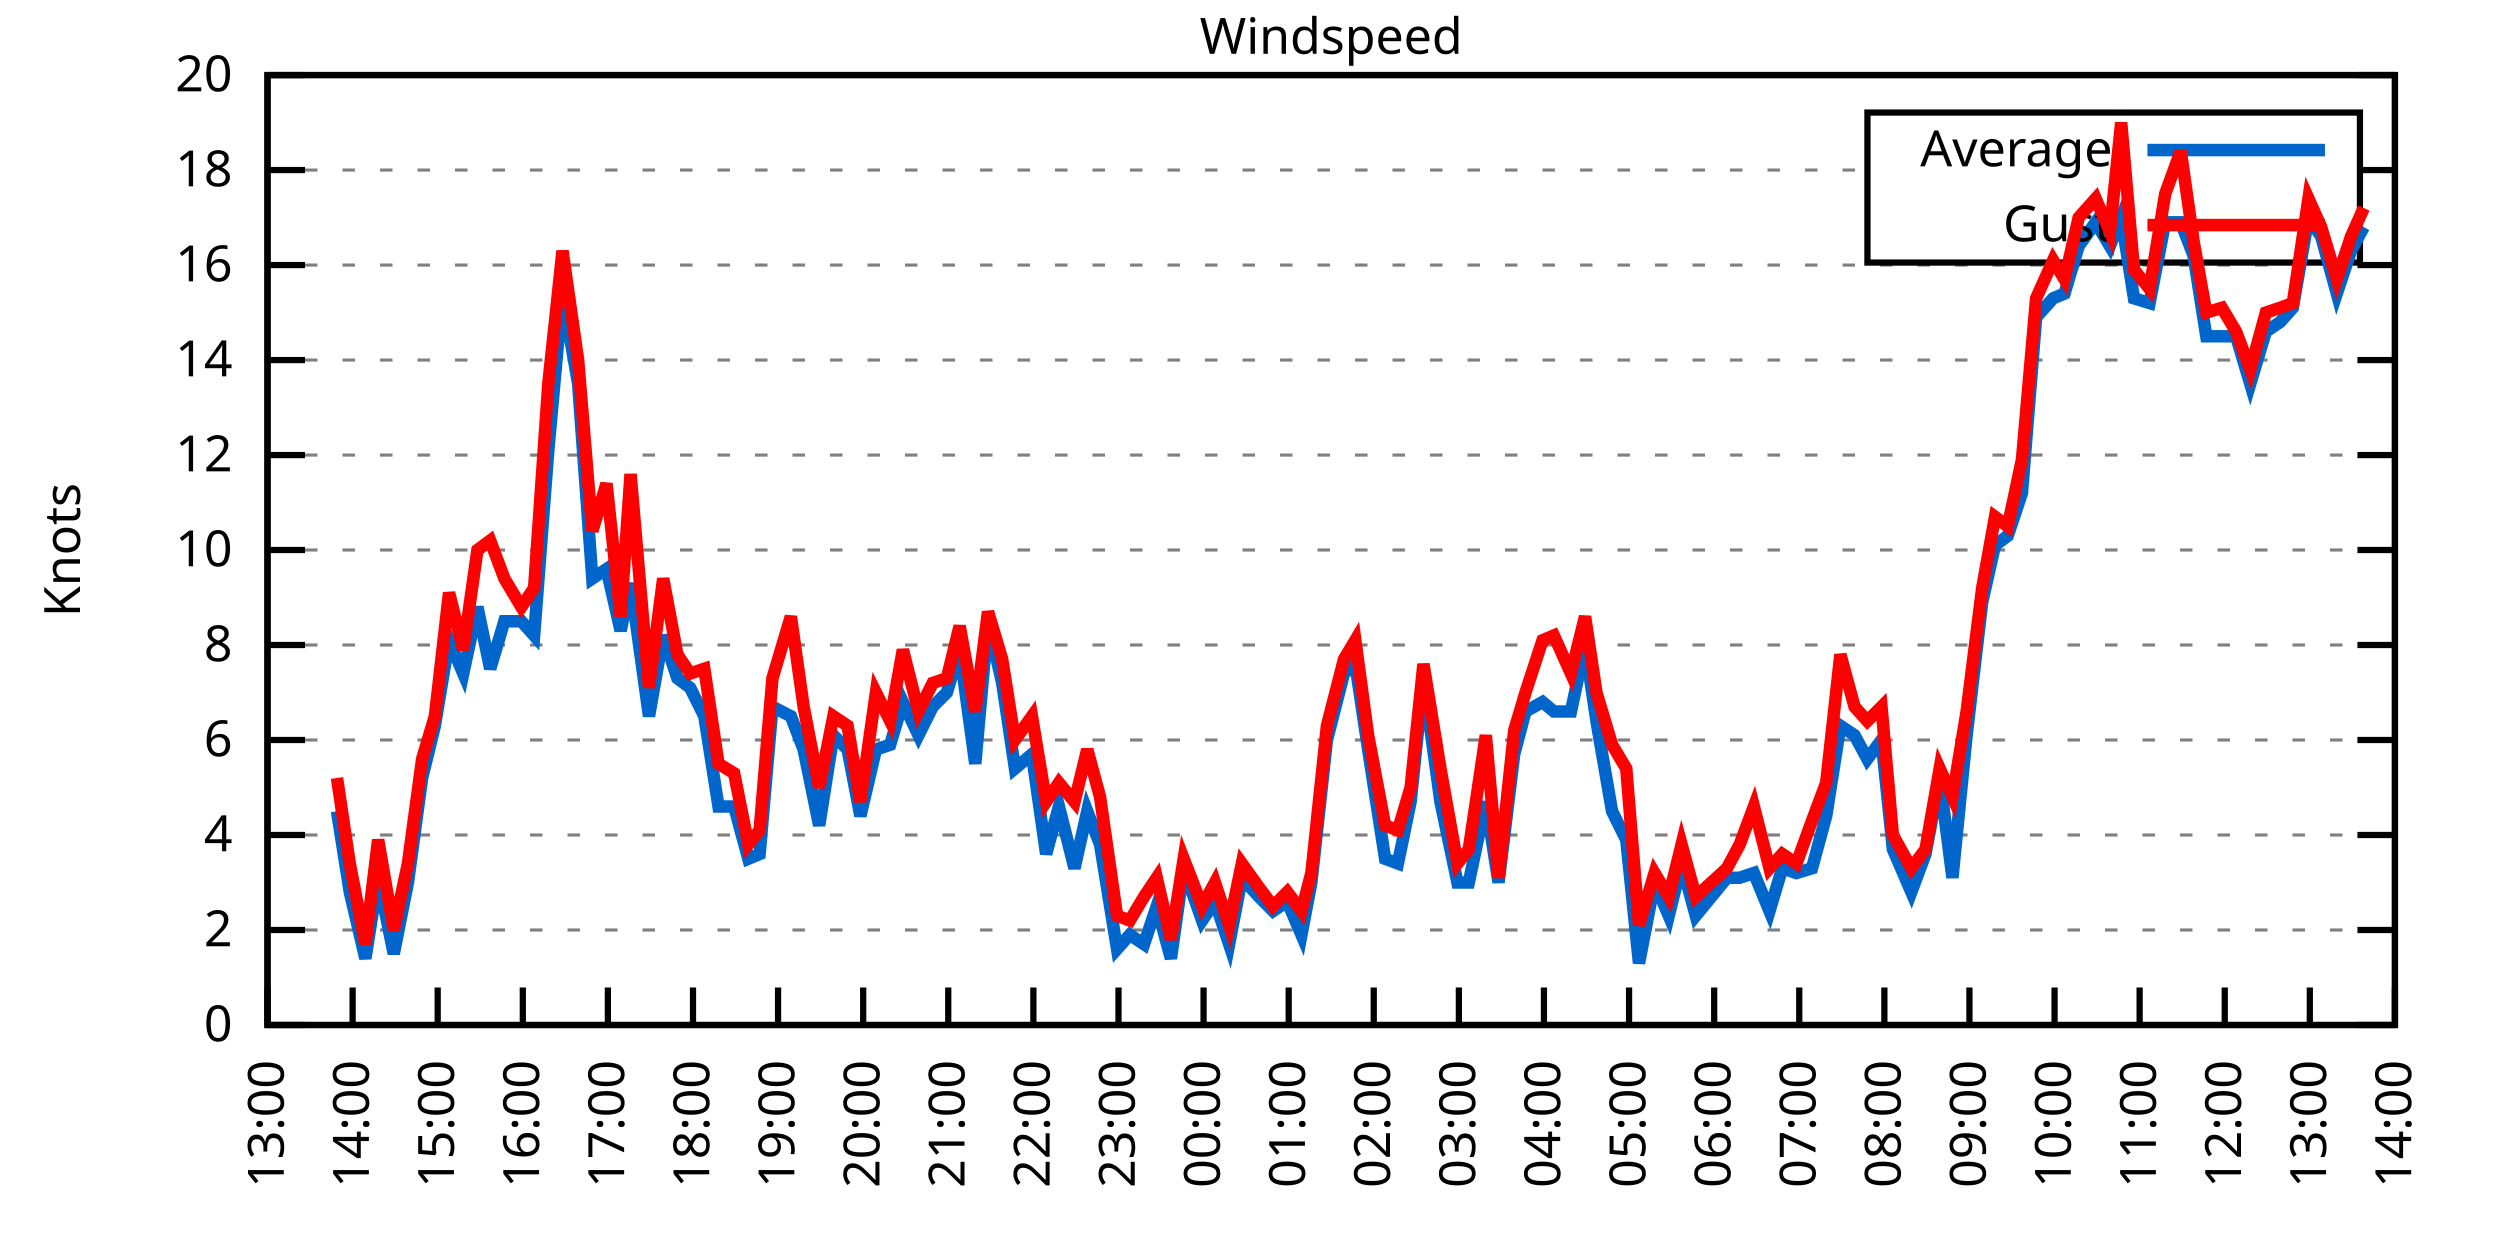
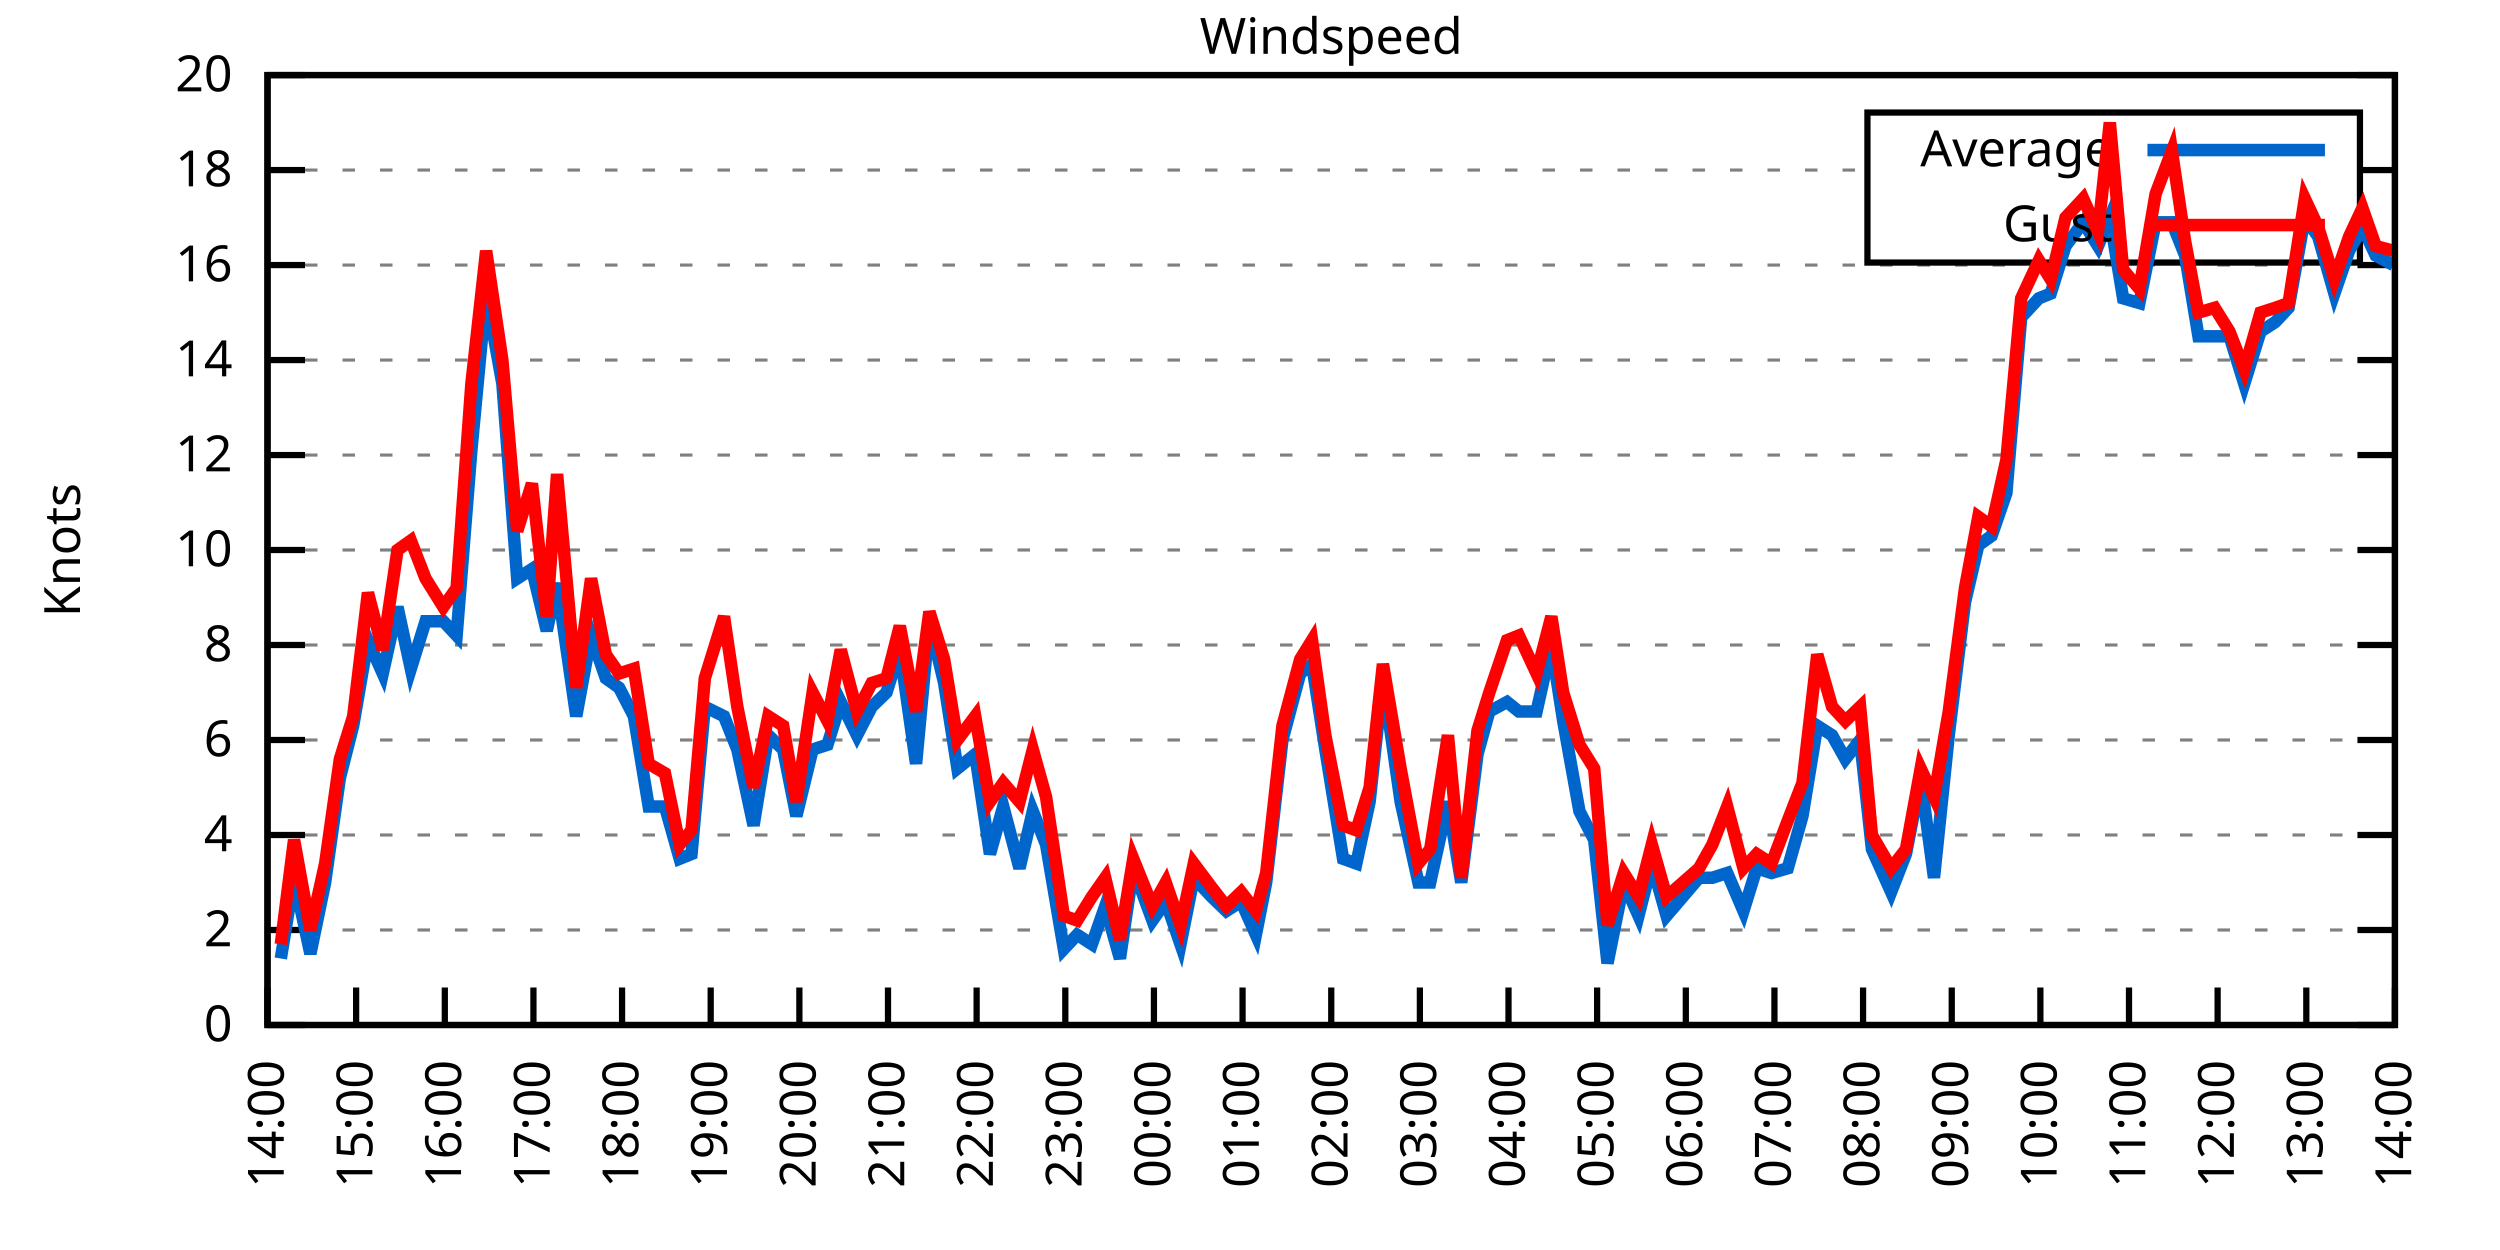
<svg xmlns="http://www.w3.org/2000/svg" xmlns:xlink="http://www.w3.org/1999/xlink" width="400" height="200" viewBox="0 0 400 200">
  <g id="gnuplot_canvas">
    <rect x="0" y="0" width="400" height="200" fill="none" />
    <defs>
      <circle id="gpDot" r="0.5" stroke-width="0.5" stroke="currentColor" />
      <path id="gpPt0" stroke-width="0.333" stroke="currentColor" d="M-1,0 h2 M0,-1 v2" />
      <path id="gpPt1" stroke-width="0.333" stroke="currentColor" d="M-1,-1 L1,1 M1,-1 L-1,1" />
      <path id="gpPt2" stroke-width="0.333" stroke="currentColor" d="M-1,0 L1,0 M0,-1 L0,1 M-1,-1 L1,1 M-1,1 L1,-1" />
      <rect id="gpPt3" stroke-width="0.333" stroke="currentColor" x="-1" y="-1" width="2" height="2" />
      <rect id="gpPt4" stroke-width="0.333" stroke="currentColor" fill="currentColor" x="-1" y="-1" width="2" height="2" />
      <circle id="gpPt5" stroke-width="0.333" stroke="currentColor" cx="0" cy="0" r="1" />
      <use xlink:href="#gpPt5" id="gpPt6" fill="currentColor" stroke="none" />
      <path id="gpPt7" stroke-width="0.333" stroke="currentColor" d="M0,-1.33 L-1.33,0.67 L1.33,0.67 z" />
      <use xlink:href="#gpPt7" id="gpPt8" fill="currentColor" stroke="none" />
      <use xlink:href="#gpPt7" id="gpPt9" stroke="currentColor" transform="rotate(180)" />
      <use xlink:href="#gpPt9" id="gpPt10" fill="currentColor" stroke="none" />
      <use xlink:href="#gpPt3" id="gpPt11" stroke="currentColor" transform="rotate(45)" />
      <use xlink:href="#gpPt11" id="gpPt12" fill="currentColor" stroke="none" />
      <path id="gpPt13" stroke-width="0.333" stroke="currentColor" d="M0,1.330 L1.265,0.411 L0.782,-1.067 L-0.782,-1.076 L-1.265,0.411 z" />
      <use xlink:href="#gpPt13" id="gpPt14" fill="currentColor" stroke="none" />
      <filter id="textbox" filterUnits="objectBoundingBox" x="0" y="0" height="1" width="1">
        <feFlood flood-color="white" flood-opacity="1" result="bgnd" />
        <feComposite in="SourceGraphic" in2="bgnd" operator="atop" />
      </filter>
      <filter id="greybox" filterUnits="objectBoundingBox" x="0" y="0" height="1" width="1">
        <feFlood flood-color="lightgrey" flood-opacity="1" result="grey" />
        <feComposite in="SourceGraphic" in2="grey" operator="atop" />
      </filter>
    </defs>
    <g fill="none" color="white" stroke="currentColor" stroke-width="1.00" stroke-linecap="butt" stroke-linejoin="miter">
</g>
    <g fill="none" color="black" stroke="currentColor" stroke-width="1.00" stroke-linecap="butt" stroke-linejoin="miter">
      <g stroke="none" shape-rendering="crispEdges">
        <polygon fill="rgb(255, 255, 255)" points="42.80,164.00 383.18,164.00 383.18,12.02 42.80,12.02 " />
      </g>
    </g>
    <g fill="none" color="black" stroke="currentColor" stroke-width="1.00" stroke-linecap="butt" stroke-linejoin="miter">
</g>
    <g fill="none" color="black" stroke="black" stroke-width="0.50" stroke-linecap="butt" stroke-linejoin="miter">
</g>
    <g fill="none" color="gray" stroke="currentColor" stroke-width="0.50" stroke-linecap="butt" stroke-linejoin="miter">
      <path stroke="gray" stroke-dasharray="2,4" class="gridline" d="M42.80,164.00 L383.19,164.00  " />
    </g>
    <g fill="none" color="gray" stroke="gray" stroke-width="1.00" stroke-linecap="butt" stroke-linejoin="miter">
</g>
    <g fill="none" color="black" stroke="currentColor" stroke-width="1.00" stroke-linecap="butt" stroke-linejoin="miter">
      <path stroke="black" d="M42.80,164.00 L48.80,164.00 M383.19,164.00 L377.19,164.00  " />
      <g transform="translate(37.20,166.60)" stroke="none" fill="black" font-family="Sans" font-size="8.00" text-anchor="end">
        <text>
          <tspan font-family="Sans"> 0</tspan>
        </text>
      </g>
    </g>
    <g fill="none" color="black" stroke="currentColor" stroke-width="1.00" stroke-linecap="butt" stroke-linejoin="miter">
</g>
    <g fill="none" color="black" stroke="black" stroke-width="0.50" stroke-linecap="butt" stroke-linejoin="miter">
</g>
    <g fill="none" color="gray" stroke="currentColor" stroke-width="0.50" stroke-linecap="butt" stroke-linejoin="miter">
      <path stroke="gray" stroke-dasharray="2,4" class="gridline" d="M42.80,148.80 L383.19,148.80  " />
    </g>
    <g fill="none" color="gray" stroke="gray" stroke-width="1.00" stroke-linecap="butt" stroke-linejoin="miter">
</g>
    <g fill="none" color="black" stroke="currentColor" stroke-width="1.00" stroke-linecap="butt" stroke-linejoin="miter">
      <path stroke="black" d="M42.80,148.80 L48.80,148.80 M383.19,148.80 L377.19,148.80  " />
      <g transform="translate(37.20,151.40)" stroke="none" fill="black" font-family="Sans" font-size="8.00" text-anchor="end">
        <text>
          <tspan font-family="Sans"> 2</tspan>
        </text>
      </g>
    </g>
    <g fill="none" color="black" stroke="currentColor" stroke-width="1.00" stroke-linecap="butt" stroke-linejoin="miter">
</g>
    <g fill="none" color="black" stroke="black" stroke-width="0.50" stroke-linecap="butt" stroke-linejoin="miter">
</g>
    <g fill="none" color="gray" stroke="currentColor" stroke-width="0.50" stroke-linecap="butt" stroke-linejoin="miter">
      <path stroke="gray" stroke-dasharray="2,4" class="gridline" d="M42.80,133.60 L383.19,133.60  " />
    </g>
    <g fill="none" color="gray" stroke="gray" stroke-width="1.00" stroke-linecap="butt" stroke-linejoin="miter">
</g>
    <g fill="none" color="black" stroke="currentColor" stroke-width="1.00" stroke-linecap="butt" stroke-linejoin="miter">
      <path stroke="black" d="M42.80,133.60 L48.80,133.60 M383.19,133.60 L377.19,133.60  " />
      <g transform="translate(37.20,136.20)" stroke="none" fill="black" font-family="Sans" font-size="8.00" text-anchor="end">
        <text>
          <tspan font-family="Sans"> 4</tspan>
        </text>
      </g>
    </g>
    <g fill="none" color="black" stroke="currentColor" stroke-width="1.00" stroke-linecap="butt" stroke-linejoin="miter">
</g>
    <g fill="none" color="black" stroke="black" stroke-width="0.50" stroke-linecap="butt" stroke-linejoin="miter">
</g>
    <g fill="none" color="gray" stroke="currentColor" stroke-width="0.50" stroke-linecap="butt" stroke-linejoin="miter">
      <path stroke="gray" stroke-dasharray="2,4" class="gridline" d="M42.80,118.40 L383.19,118.40  " />
    </g>
    <g fill="none" color="gray" stroke="gray" stroke-width="1.00" stroke-linecap="butt" stroke-linejoin="miter">
</g>
    <g fill="none" color="black" stroke="currentColor" stroke-width="1.00" stroke-linecap="butt" stroke-linejoin="miter">
      <path stroke="black" d="M42.80,118.40 L48.80,118.40 M383.19,118.40 L377.19,118.40  " />
      <g transform="translate(37.20,121.00)" stroke="none" fill="black" font-family="Sans" font-size="8.00" text-anchor="end">
        <text>
          <tspan font-family="Sans"> 6</tspan>
        </text>
      </g>
    </g>
    <g fill="none" color="black" stroke="currentColor" stroke-width="1.00" stroke-linecap="butt" stroke-linejoin="miter">
</g>
    <g fill="none" color="black" stroke="black" stroke-width="0.50" stroke-linecap="butt" stroke-linejoin="miter">
</g>
    <g fill="none" color="gray" stroke="currentColor" stroke-width="0.50" stroke-linecap="butt" stroke-linejoin="miter">
      <path stroke="gray" stroke-dasharray="2,4" class="gridline" d="M42.80,103.20 L383.19,103.20  " />
    </g>
    <g fill="none" color="gray" stroke="gray" stroke-width="1.00" stroke-linecap="butt" stroke-linejoin="miter">
</g>
    <g fill="none" color="black" stroke="currentColor" stroke-width="1.00" stroke-linecap="butt" stroke-linejoin="miter">
      <path stroke="black" d="M42.80,103.20 L48.80,103.20 M383.19,103.20 L377.19,103.20  " />
      <g transform="translate(37.20,105.80)" stroke="none" fill="black" font-family="Sans" font-size="8.00" text-anchor="end">
        <text>
          <tspan font-family="Sans"> 8</tspan>
        </text>
      </g>
    </g>
    <g fill="none" color="black" stroke="currentColor" stroke-width="1.00" stroke-linecap="butt" stroke-linejoin="miter">
</g>
    <g fill="none" color="black" stroke="black" stroke-width="0.50" stroke-linecap="butt" stroke-linejoin="miter">
</g>
    <g fill="none" color="gray" stroke="currentColor" stroke-width="0.50" stroke-linecap="butt" stroke-linejoin="miter">
      <path stroke="gray" stroke-dasharray="2,4" class="gridline" d="M42.80,88.00 L383.19,88.00  " />
    </g>
    <g fill="none" color="gray" stroke="gray" stroke-width="1.00" stroke-linecap="butt" stroke-linejoin="miter">
</g>
    <g fill="none" color="black" stroke="currentColor" stroke-width="1.00" stroke-linecap="butt" stroke-linejoin="miter">
      <path stroke="black" d="M42.80,88.00 L48.80,88.00 M383.19,88.00 L377.19,88.00  " />
      <g transform="translate(37.20,90.60)" stroke="none" fill="black" font-family="Sans" font-size="8.00" text-anchor="end">
        <text>
          <tspan font-family="Sans"> 10</tspan>
        </text>
      </g>
    </g>
    <g fill="none" color="black" stroke="currentColor" stroke-width="1.00" stroke-linecap="butt" stroke-linejoin="miter">
</g>
    <g fill="none" color="black" stroke="black" stroke-width="0.50" stroke-linecap="butt" stroke-linejoin="miter">
</g>
    <g fill="none" color="gray" stroke="currentColor" stroke-width="0.50" stroke-linecap="butt" stroke-linejoin="miter">
      <path stroke="gray" stroke-dasharray="2,4" class="gridline" d="M42.80,72.81 L383.19,72.81  " />
    </g>
    <g fill="none" color="gray" stroke="gray" stroke-width="1.00" stroke-linecap="butt" stroke-linejoin="miter">
</g>
    <g fill="none" color="black" stroke="currentColor" stroke-width="1.00" stroke-linecap="butt" stroke-linejoin="miter">
      <path stroke="black" d="M42.80,72.81 L48.80,72.81 M383.19,72.81 L377.19,72.81  " />
      <g transform="translate(37.20,75.41)" stroke="none" fill="black" font-family="Sans" font-size="8.00" text-anchor="end">
        <text>
          <tspan font-family="Sans"> 12</tspan>
        </text>
      </g>
    </g>
    <g fill="none" color="black" stroke="currentColor" stroke-width="1.00" stroke-linecap="butt" stroke-linejoin="miter">
</g>
    <g fill="none" color="black" stroke="black" stroke-width="0.50" stroke-linecap="butt" stroke-linejoin="miter">
</g>
    <g fill="none" color="gray" stroke="currentColor" stroke-width="0.50" stroke-linecap="butt" stroke-linejoin="miter">
      <path stroke="gray" stroke-dasharray="2,4" class="gridline" d="M42.80,57.61 L383.19,57.61  " />
    </g>
    <g fill="none" color="gray" stroke="gray" stroke-width="1.00" stroke-linecap="butt" stroke-linejoin="miter">
</g>
    <g fill="none" color="black" stroke="currentColor" stroke-width="1.00" stroke-linecap="butt" stroke-linejoin="miter">
      <path stroke="black" d="M42.80,57.61 L48.80,57.61 M383.19,57.61 L377.19,57.61  " />
      <g transform="translate(37.20,60.21)" stroke="none" fill="black" font-family="Sans" font-size="8.00" text-anchor="end">
        <text>
          <tspan font-family="Sans"> 14</tspan>
        </text>
      </g>
    </g>
    <g fill="none" color="black" stroke="currentColor" stroke-width="1.00" stroke-linecap="butt" stroke-linejoin="miter">
</g>
    <g fill="none" color="black" stroke="black" stroke-width="0.50" stroke-linecap="butt" stroke-linejoin="miter">
</g>
    <g fill="none" color="gray" stroke="currentColor" stroke-width="0.50" stroke-linecap="butt" stroke-linejoin="miter">
      <path stroke="gray" stroke-dasharray="2,4" class="gridline" d="M42.80,42.41 L383.19,42.41  " />
    </g>
    <g fill="none" color="gray" stroke="gray" stroke-width="1.00" stroke-linecap="butt" stroke-linejoin="miter">
</g>
    <g fill="none" color="black" stroke="currentColor" stroke-width="1.00" stroke-linecap="butt" stroke-linejoin="miter">
      <path stroke="black" d="M42.80,42.41 L48.80,42.41 M383.19,42.41 L377.19,42.41  " />
      <g transform="translate(37.20,45.01)" stroke="none" fill="black" font-family="Sans" font-size="8.00" text-anchor="end">
        <text>
          <tspan font-family="Sans"> 16</tspan>
        </text>
      </g>
    </g>
    <g fill="none" color="black" stroke="currentColor" stroke-width="1.00" stroke-linecap="butt" stroke-linejoin="miter">
</g>
    <g fill="none" color="black" stroke="black" stroke-width="0.50" stroke-linecap="butt" stroke-linejoin="miter">
</g>
    <g fill="none" color="gray" stroke="currentColor" stroke-width="0.50" stroke-linecap="butt" stroke-linejoin="miter">
      <path stroke="gray" stroke-dasharray="2,4" class="gridline" d="M42.80,27.21 L298.79,27.21 M377.59,27.21 L383.19,27.21  " />
    </g>
    <g fill="none" color="gray" stroke="gray" stroke-width="1.00" stroke-linecap="butt" stroke-linejoin="miter">
</g>
    <g fill="none" color="black" stroke="currentColor" stroke-width="1.00" stroke-linecap="butt" stroke-linejoin="miter">
      <path stroke="black" d="M42.80,27.21 L48.80,27.21 M383.19,27.21 L377.19,27.21  " />
      <g transform="translate(37.20,29.81)" stroke="none" fill="black" font-family="Sans" font-size="8.00" text-anchor="end">
        <text>
          <tspan font-family="Sans"> 18</tspan>
        </text>
      </g>
    </g>
    <g fill="none" color="black" stroke="currentColor" stroke-width="1.00" stroke-linecap="butt" stroke-linejoin="miter">
</g>
    <g fill="none" color="black" stroke="black" stroke-width="0.50" stroke-linecap="butt" stroke-linejoin="miter">
</g>
    <g fill="none" color="gray" stroke="currentColor" stroke-width="0.50" stroke-linecap="butt" stroke-linejoin="miter">
      <path stroke="gray" stroke-dasharray="2,4" class="gridline" d="M42.80,12.01 L383.19,12.01  " />
    </g>
    <g fill="none" color="gray" stroke="gray" stroke-width="1.00" stroke-linecap="butt" stroke-linejoin="miter">
</g>
    <g fill="none" color="black" stroke="currentColor" stroke-width="1.00" stroke-linecap="butt" stroke-linejoin="miter">
      <path stroke="black" d="M42.80,12.01 L48.80,12.01 M383.19,12.01 L377.19,12.01  " />
      <g transform="translate(37.20,14.61)" stroke="none" fill="black" font-family="Sans" font-size="8.00" text-anchor="end">
        <text>
          <tspan font-family="Sans"> 20</tspan>
        </text>
      </g>
    </g>
    <g fill="none" color="black" stroke="currentColor" stroke-width="1.00" stroke-linecap="butt" stroke-linejoin="miter">
      <path stroke="black" d="M42.80,164.00 L42.80,158.00  " />
      <g transform="translate(45.40,169.60) rotate(270.00)" stroke="none" fill="black" font-family="Sans" font-size="8.00" text-anchor="end">
        <text>
-           <tspan font-family="Sans">13:00</tspan>
-         </text>
-       </g>
-     </g>
-     <g fill="none" color="black" stroke="currentColor" stroke-width="1.00" stroke-linecap="butt" stroke-linejoin="miter">
-       <path stroke="black" d="M56.42,164.00 L56.42,158.00  " />
-       <g transform="translate(59.02,169.60) rotate(270.00)" stroke="none" fill="black" font-family="Sans" font-size="8.00" text-anchor="end">
-         <text>
          <tspan font-family="Sans">14:00</tspan>
        </text>
      </g>
    </g>
    <g fill="none" color="black" stroke="currentColor" stroke-width="1.00" stroke-linecap="butt" stroke-linejoin="miter">
-       <path stroke="black" d="M70.03,164.00 L70.03,158.00  " />
-       <g transform="translate(72.63,169.60) rotate(270.00)" stroke="none" fill="black" font-family="Sans" font-size="8.00" text-anchor="end">
+       <path stroke="black" d="M56.98,164.00 L56.98,158.00  " />
+       <g transform="translate(59.58,169.60) rotate(270.00)" stroke="none" fill="black" font-family="Sans" font-size="8.00" text-anchor="end">
        <text>
          <tspan font-family="Sans">15:00</tspan>
        </text>
      </g>
    </g>
    <g fill="none" color="black" stroke="currentColor" stroke-width="1.00" stroke-linecap="butt" stroke-linejoin="miter">
-       <path stroke="black" d="M83.65,164.00 L83.65,158.00  " />
-       <g transform="translate(86.25,169.60) rotate(270.00)" stroke="none" fill="black" font-family="Sans" font-size="8.00" text-anchor="end">
+       <path stroke="black" d="M71.17,164.00 L71.17,158.00  " />
+       <g transform="translate(73.77,169.60) rotate(270.00)" stroke="none" fill="black" font-family="Sans" font-size="8.00" text-anchor="end">
        <text>
          <tspan font-family="Sans">16:00</tspan>
        </text>
      </g>
    </g>
    <g fill="none" color="black" stroke="currentColor" stroke-width="1.00" stroke-linecap="butt" stroke-linejoin="miter">
-       <path stroke="black" d="M97.26,164.00 L97.26,158.00  " />
-       <g transform="translate(99.86,169.60) rotate(270.00)" stroke="none" fill="black" font-family="Sans" font-size="8.00" text-anchor="end">
+       <path stroke="black" d="M85.35,164.00 L85.35,158.00  " />
+       <g transform="translate(87.95,169.60) rotate(270.00)" stroke="none" fill="black" font-family="Sans" font-size="8.00" text-anchor="end">
        <text>
          <tspan font-family="Sans">17:00</tspan>
        </text>
      </g>
    </g>
    <g fill="none" color="black" stroke="currentColor" stroke-width="1.00" stroke-linecap="butt" stroke-linejoin="miter">
-       <path stroke="black" d="M110.88,164.00 L110.88,158.00  " />
-       <g transform="translate(113.48,169.60) rotate(270.00)" stroke="none" fill="black" font-family="Sans" font-size="8.00" text-anchor="end">
+       <path stroke="black" d="M99.53,164.00 L99.53,158.00  " />
+       <g transform="translate(102.13,169.60) rotate(270.00)" stroke="none" fill="black" font-family="Sans" font-size="8.00" text-anchor="end">
        <text>
          <tspan font-family="Sans">18:00</tspan>
        </text>
      </g>
    </g>
    <g fill="none" color="black" stroke="currentColor" stroke-width="1.00" stroke-linecap="butt" stroke-linejoin="miter">
-       <path stroke="black" d="M124.49,164.00 L124.49,158.00  " />
-       <g transform="translate(127.09,169.60) rotate(270.00)" stroke="none" fill="black" font-family="Sans" font-size="8.00" text-anchor="end">
+       <path stroke="black" d="M113.71,164.00 L113.71,158.00  " />
+       <g transform="translate(116.31,169.60) rotate(270.00)" stroke="none" fill="black" font-family="Sans" font-size="8.00" text-anchor="end">
        <text>
          <tspan font-family="Sans">19:00</tspan>
        </text>
      </g>
    </g>
    <g fill="none" color="black" stroke="currentColor" stroke-width="1.00" stroke-linecap="butt" stroke-linejoin="miter">
-       <path stroke="black" d="M138.11,164.00 L138.11,158.00  " />
-       <g transform="translate(140.71,169.60) rotate(270.00)" stroke="none" fill="black" font-family="Sans" font-size="8.00" text-anchor="end">
+       <path stroke="black" d="M127.90,164.00 L127.90,158.00  " />
+       <g transform="translate(130.50,169.60) rotate(270.00)" stroke="none" fill="black" font-family="Sans" font-size="8.00" text-anchor="end">
        <text>
          <tspan font-family="Sans">20:00</tspan>
        </text>
      </g>
    </g>
    <g fill="none" color="black" stroke="currentColor" stroke-width="1.00" stroke-linecap="butt" stroke-linejoin="miter">
-       <path stroke="black" d="M151.72,164.00 L151.72,158.00  " />
-       <g transform="translate(154.32,169.60) rotate(270.00)" stroke="none" fill="black" font-family="Sans" font-size="8.00" text-anchor="end">
+       <path stroke="black" d="M142.08,164.00 L142.08,158.00  " />
+       <g transform="translate(144.68,169.60) rotate(270.00)" stroke="none" fill="black" font-family="Sans" font-size="8.00" text-anchor="end">
        <text>
          <tspan font-family="Sans">21:00</tspan>
        </text>
      </g>
    </g>
    <g fill="none" color="black" stroke="currentColor" stroke-width="1.00" stroke-linecap="butt" stroke-linejoin="miter">
-       <path stroke="black" d="M165.34,164.00 L165.34,158.00  " />
-       <g transform="translate(167.94,169.60) rotate(270.00)" stroke="none" fill="black" font-family="Sans" font-size="8.00" text-anchor="end">
+       <path stroke="black" d="M156.26,164.00 L156.26,158.00  " />
+       <g transform="translate(158.86,169.60) rotate(270.00)" stroke="none" fill="black" font-family="Sans" font-size="8.00" text-anchor="end">
        <text>
          <tspan font-family="Sans">22:00</tspan>
        </text>
      </g>
    </g>
    <g fill="none" color="black" stroke="currentColor" stroke-width="1.00" stroke-linecap="butt" stroke-linejoin="miter">
-       <path stroke="black" d="M178.96,164.00 L178.96,158.00  " />
-       <g transform="translate(181.56,169.60) rotate(270.00)" stroke="none" fill="black" font-family="Sans" font-size="8.00" text-anchor="end">
+       <path stroke="black" d="M170.45,164.00 L170.45,158.00  " />
+       <g transform="translate(173.05,169.60) rotate(270.00)" stroke="none" fill="black" font-family="Sans" font-size="8.00" text-anchor="end">
        <text>
          <tspan font-family="Sans">23:00</tspan>
        </text>
      </g>
    </g>
    <g fill="none" color="black" stroke="currentColor" stroke-width="1.00" stroke-linecap="butt" stroke-linejoin="miter">
-       <path stroke="black" d="M192.57,164.00 L192.57,158.00  " />
-       <g transform="translate(195.17,169.60) rotate(270.00)" stroke="none" fill="black" font-family="Sans" font-size="8.00" text-anchor="end">
+       <path stroke="black" d="M184.63,164.00 L184.63,158.00  " />
+       <g transform="translate(187.23,169.60) rotate(270.00)" stroke="none" fill="black" font-family="Sans" font-size="8.00" text-anchor="end">
        <text>
          <tspan font-family="Sans">00:00</tspan>
        </text>
      </g>
    </g>
    <g fill="none" color="black" stroke="currentColor" stroke-width="1.00" stroke-linecap="butt" stroke-linejoin="miter">
-       <path stroke="black" d="M206.19,164.00 L206.19,158.00  " />
-       <g transform="translate(208.79,169.60) rotate(270.00)" stroke="none" fill="black" font-family="Sans" font-size="8.00" text-anchor="end">
+       <path stroke="black" d="M198.81,164.00 L198.81,158.00  " />
+       <g transform="translate(201.41,169.60) rotate(270.00)" stroke="none" fill="black" font-family="Sans" font-size="8.00" text-anchor="end">
        <text>
          <tspan font-family="Sans">01:00</tspan>
        </text>
      </g>
    </g>
    <g fill="none" color="black" stroke="currentColor" stroke-width="1.00" stroke-linecap="butt" stroke-linejoin="miter">
-       <path stroke="black" d="M219.80,164.00 L219.80,158.00  " />
-       <g transform="translate(222.40,169.60) rotate(270.00)" stroke="none" fill="black" font-family="Sans" font-size="8.00" text-anchor="end">
+       <path stroke="black" d="M213.00,164.00 L213.00,158.00  " />
+       <g transform="translate(215.60,169.60) rotate(270.00)" stroke="none" fill="black" font-family="Sans" font-size="8.00" text-anchor="end">
        <text>
          <tspan font-family="Sans">02:00</tspan>
        </text>
      </g>
    </g>
    <g fill="none" color="black" stroke="currentColor" stroke-width="1.00" stroke-linecap="butt" stroke-linejoin="miter">
-       <path stroke="black" d="M233.42,164.00 L233.42,158.00  " />
-       <g transform="translate(236.02,169.60) rotate(270.00)" stroke="none" fill="black" font-family="Sans" font-size="8.00" text-anchor="end">
+       <path stroke="black" d="M227.18,164.00 L227.18,158.00  " />
+       <g transform="translate(229.78,169.60) rotate(270.00)" stroke="none" fill="black" font-family="Sans" font-size="8.00" text-anchor="end">
        <text>
          <tspan font-family="Sans">03:00</tspan>
        </text>
      </g>
    </g>
    <g fill="none" color="black" stroke="currentColor" stroke-width="1.00" stroke-linecap="butt" stroke-linejoin="miter">
-       <path stroke="black" d="M247.03,164.00 L247.03,158.00  " />
-       <g transform="translate(249.63,169.60) rotate(270.00)" stroke="none" fill="black" font-family="Sans" font-size="8.00" text-anchor="end">
+       <path stroke="black" d="M241.36,164.00 L241.36,158.00  " />
+       <g transform="translate(243.96,169.60) rotate(270.00)" stroke="none" fill="black" font-family="Sans" font-size="8.00" text-anchor="end">
        <text>
          <tspan font-family="Sans">04:00</tspan>
        </text>
      </g>
    </g>
    <g fill="none" color="black" stroke="currentColor" stroke-width="1.00" stroke-linecap="butt" stroke-linejoin="miter">
-       <path stroke="black" d="M260.65,164.00 L260.65,158.00  " />
-       <g transform="translate(263.25,169.60) rotate(270.00)" stroke="none" fill="black" font-family="Sans" font-size="8.00" text-anchor="end">
+       <path stroke="black" d="M255.54,164.00 L255.54,158.00  " />
+       <g transform="translate(258.14,169.60) rotate(270.00)" stroke="none" fill="black" font-family="Sans" font-size="8.00" text-anchor="end">
        <text>
          <tspan font-family="Sans">05:00</tspan>
        </text>
      </g>
    </g>
    <g fill="none" color="black" stroke="currentColor" stroke-width="1.00" stroke-linecap="butt" stroke-linejoin="miter">
-       <path stroke="black" d="M274.27,164.00 L274.27,158.00  " />
-       <g transform="translate(276.87,169.60) rotate(270.00)" stroke="none" fill="black" font-family="Sans" font-size="8.00" text-anchor="end">
+       <path stroke="black" d="M269.73,164.00 L269.73,158.00  " />
+       <g transform="translate(272.33,169.60) rotate(270.00)" stroke="none" fill="black" font-family="Sans" font-size="8.00" text-anchor="end">
        <text>
          <tspan font-family="Sans">06:00</tspan>
        </text>
      </g>
    </g>
    <g fill="none" color="black" stroke="currentColor" stroke-width="1.00" stroke-linecap="butt" stroke-linejoin="miter">
-       <path stroke="black" d="M287.88,164.00 L287.88,158.00  " />
-       <g transform="translate(290.48,169.60) rotate(270.00)" stroke="none" fill="black" font-family="Sans" font-size="8.00" text-anchor="end">
+       <path stroke="black" d="M283.91,164.00 L283.91,158.00  " />
+       <g transform="translate(286.51,169.60) rotate(270.00)" stroke="none" fill="black" font-family="Sans" font-size="8.00" text-anchor="end">
        <text>
          <tspan font-family="Sans">07:00</tspan>
        </text>
      </g>
    </g>
    <g fill="none" color="black" stroke="currentColor" stroke-width="1.00" stroke-linecap="butt" stroke-linejoin="miter">
-       <path stroke="black" d="M301.50,164.00 L301.50,158.00  " />
-       <g transform="translate(304.10,169.60) rotate(270.00)" stroke="none" fill="black" font-family="Sans" font-size="8.00" text-anchor="end">
+       <path stroke="black" d="M298.09,164.00 L298.09,158.00  " />
+       <g transform="translate(300.69,169.60) rotate(270.00)" stroke="none" fill="black" font-family="Sans" font-size="8.00" text-anchor="end">
        <text>
          <tspan font-family="Sans">08:00</tspan>
        </text>
      </g>
    </g>
    <g fill="none" color="black" stroke="currentColor" stroke-width="1.00" stroke-linecap="butt" stroke-linejoin="miter">
-       <path stroke="black" d="M315.11,164.00 L315.11,158.00  " />
-       <g transform="translate(317.71,169.60) rotate(270.00)" stroke="none" fill="black" font-family="Sans" font-size="8.00" text-anchor="end">
+       <path stroke="black" d="M312.28,164.00 L312.28,158.00  " />
+       <g transform="translate(314.88,169.60) rotate(270.00)" stroke="none" fill="black" font-family="Sans" font-size="8.00" text-anchor="end">
        <text>
          <tspan font-family="Sans">09:00</tspan>
        </text>
      </g>
    </g>
    <g fill="none" color="black" stroke="currentColor" stroke-width="1.00" stroke-linecap="butt" stroke-linejoin="miter">
-       <path stroke="black" d="M328.73,164.00 L328.73,158.00  " />
-       <g transform="translate(331.33,169.60) rotate(270.00)" stroke="none" fill="black" font-family="Sans" font-size="8.00" text-anchor="end">
+       <path stroke="black" d="M326.46,164.00 L326.46,158.00  " />
+       <g transform="translate(329.06,169.60) rotate(270.00)" stroke="none" fill="black" font-family="Sans" font-size="8.00" text-anchor="end">
        <text>
          <tspan font-family="Sans">10:00</tspan>
        </text>
      </g>
    </g>
    <g fill="none" color="black" stroke="currentColor" stroke-width="1.00" stroke-linecap="butt" stroke-linejoin="miter">
-       <path stroke="black" d="M342.34,164.00 L342.34,158.00  " />
-       <g transform="translate(344.94,169.60) rotate(270.00)" stroke="none" fill="black" font-family="Sans" font-size="8.00" text-anchor="end">
+       <path stroke="black" d="M340.64,164.00 L340.64,158.00  " />
+       <g transform="translate(343.24,169.60) rotate(270.00)" stroke="none" fill="black" font-family="Sans" font-size="8.00" text-anchor="end">
        <text>
          <tspan font-family="Sans">11:00</tspan>
        </text>
      </g>
    </g>
    <g fill="none" color="black" stroke="currentColor" stroke-width="1.00" stroke-linecap="butt" stroke-linejoin="miter">
-       <path stroke="black" d="M355.96,164.00 L355.96,158.00  " />
-       <g transform="translate(358.56,169.60) rotate(270.00)" stroke="none" fill="black" font-family="Sans" font-size="8.00" text-anchor="end">
+       <path stroke="black" d="M354.82,164.00 L354.82,158.00  " />
+       <g transform="translate(357.42,169.60) rotate(270.00)" stroke="none" fill="black" font-family="Sans" font-size="8.00" text-anchor="end">
        <text>
          <tspan font-family="Sans">12:00</tspan>
        </text>
      </g>
    </g>
    <g fill="none" color="black" stroke="currentColor" stroke-width="1.00" stroke-linecap="butt" stroke-linejoin="miter">
-       <path stroke="black" d="M369.57,164.00 L369.57,158.00  " />
-       <g transform="translate(372.17,169.60) rotate(270.00)" stroke="none" fill="black" font-family="Sans" font-size="8.00" text-anchor="end">
+       <path stroke="black" d="M369.01,164.00 L369.01,158.00  " />
+       <g transform="translate(371.61,169.60) rotate(270.00)" stroke="none" fill="black" font-family="Sans" font-size="8.00" text-anchor="end">
        <text>
          <tspan font-family="Sans">13:00</tspan>
        </text>
      </g>
    </g>
    <g fill="none" color="black" stroke="currentColor" stroke-width="1.00" stroke-linecap="butt" stroke-linejoin="miter">
      <path stroke="black" d="M383.19,164.00 L383.19,158.00  " />
      <g transform="translate(385.79,169.60) rotate(270.00)" stroke="none" fill="black" font-family="Sans" font-size="8.00" text-anchor="end">
        <text>
          <tspan font-family="Sans">14:00</tspan>
        </text>
      </g>
    </g>
    <g fill="none" color="black" stroke="currentColor" stroke-width="1.00" stroke-linecap="butt" stroke-linejoin="miter">
</g>
    <g fill="none" color="black" stroke="currentColor" stroke-width="1.00" stroke-linecap="butt" stroke-linejoin="miter">
      <path stroke="black" d="M42.80,12.01 L42.80,164.00 L383.19,164.00 L383.19,12.01 L42.80,12.01 Z  " />
    </g>
    <g fill="none" color="black" stroke="currentColor" stroke-width="1.00" stroke-linecap="butt" stroke-linejoin="miter">
</g>
    <g fill="none" color="black" stroke="currentColor" stroke-width="1.00" stroke-linecap="butt" stroke-linejoin="miter">
      <path stroke="black" d="M298.79,42.01 L298.79,18.01 L377.59,18.01 L377.59,42.01 L298.79,42.01 Z  " />
    </g>
    <g id="Windspeed_plot_1">
      <g fill="none" color="white" stroke="black" stroke-width="2.00" stroke-linecap="butt" stroke-linejoin="miter">
</g>
      <g fill="none" color="black" stroke="currentColor" stroke-width="2.00" stroke-linecap="butt" stroke-linejoin="miter">
        <g transform="translate(337.99,26.61)" stroke="none" fill="black" font-family="Sans" font-size="8.00" text-anchor="end">
          <text>
            <tspan font-family="Sans">Average</tspan>
          </text>
        </g>
      </g>
      <g fill="none" color="black" stroke="currentColor" stroke-width="2.00" stroke-linecap="butt" stroke-linejoin="miter">
-         <path stroke="rgb(  0, 102, 204)" d="M343.59,24.01 L371.99,24.01 M53.92,129.80 L55.96,142.72 L58.46,153.36 L60.50,140.44 L63.00,152.60 L65.27,141.20   L67.54,124.48 L69.58,116.12 L71.85,102.44 L74.12,107.76 L76.39,97.12 L78.43,107.00 L80.70,99.40 L83.42,99.40   L85.46,101.68 L87.73,72.05 L90.00,46.97 L92.50,61.41 L94.77,92.56 L97.04,91.04 L99.30,100.92 L100.89,93.32   L103.84,114.60 L106.11,101.68 L108.38,108.52 L110.42,110.04 L112.69,114.60 L114.96,129.04 L117.46,129.04 L119.73,137.40   L121.54,136.64 L123.59,113.08 L126.54,114.60 L128.58,119.92 L131.07,132.08 L133.34,117.64 L135.61,119.92 L137.66,130.56   L140.15,119.92 L142.42,119.16 L144.46,112.32 L146.96,117.64 L149.23,113.08 L151.50,110.80 L153.54,103.96 L156.04,122.20   L158.08,99.40 L160.35,109.28 L162.39,122.96 L165.11,120.68 L167.38,136.64 L169.43,129.04 L171.92,138.92 L173.96,129.80   L176.01,135.12 L178.73,151.84 L180.77,149.56 L183.04,151.08 L185.08,145.00 L187.35,153.36 L189.39,138.92 L192.34,147.28   L194.39,144.24 L196.66,151.08 L198.70,140.44 L201.42,143.48 L203.69,145.76 L205.96,144.24 L208.23,149.56 L209.82,141.20   L212.31,118.40 L215.04,107.76 L216.85,106.24 L218.90,119.92 L221.62,137.40 L223.66,138.16 L225.70,128.28 L227.75,108.52   L230.47,128.28 L233.19,141.20 L235.01,141.20 L237.73,128.28 L239.77,141.20 L242.27,120.68 L244.08,113.84 L246.81,112.32   L248.62,113.84 L251.35,113.84 L253.61,103.20 L255.43,115.36 L257.93,129.80 L260.20,134.36 L262.24,154.12 L264.73,141.20   L267.00,146.52 L269.05,138.16 L271.32,146.52 L276.31,140.44 L278.35,140.44 L280.62,139.68 L283.12,145.76 L285.16,138.92   L287.43,139.68 L289.92,138.92 L292.19,130.56 L294.46,116.12 L296.73,117.64 L298.77,121.44 L301.04,118.40 L302.86,135.88   L305.81,142.72 L308.08,136.64 L310.35,124.48 L312.39,140.44 L314.66,117.64 L317.15,96.36 L319.20,87.25 L321.24,85.73   L323.51,78.89 L325.78,50.77 L328.50,47.73 L330.32,46.97 L332.59,39.37 L335.31,35.57 L337.58,39.37 L339.39,34.81   L341.44,47.73 L343.93,48.49 L346.43,35.57 L348.92,35.57 L350.97,40.89 L353.01,53.81 L355.50,53.81 L357.77,53.81   L360.04,61.41 L362.54,53.05 L364.81,51.53 L366.85,49.25 L369.35,34.81 L371.39,37.85 L373.89,46.97 L376.16,40.13   L378.20,36.33  " />
+         <path stroke="rgb(  0, 102, 204)" d="M343.59,24.01 L371.99,24.01 M44.93,153.36 L47.05,140.44 L49.66,152.60 L52.02,141.20 L54.38,124.48 L56.51,116.12   L58.87,102.44 L61.24,107.76 L63.60,97.12 L65.73,107.00 L68.09,99.40 L70.93,99.40 L73.06,101.68 L75.42,72.05   L77.78,46.97 L80.38,61.41 L82.75,92.56 L85.11,91.04 L87.48,100.92 L89.13,93.32 L92.20,114.60 L94.57,101.68   L96.93,108.52 L99.06,110.04 L101.42,114.60 L103.79,129.04 L106.39,129.04 L108.75,137.40 L110.64,136.64 L112.77,113.08   L115.84,114.60 L117.97,119.92 L120.57,132.08 L122.93,117.64 L125.30,119.92 L127.42,130.56 L130.02,119.92 L132.39,119.16   L134.52,112.32 L137.12,117.64 L139.48,113.08 L141.84,110.80 L143.97,103.96 L146.57,122.20 L148.70,99.40 L151.06,109.28   L153.19,122.96 L156.03,120.68 L158.39,136.64 L160.52,129.04 L163.12,138.92 L165.25,129.80 L167.37,135.12 L170.21,151.84   L172.34,149.56 L174.70,151.08 L176.83,145.00 L179.19,153.36 L181.32,138.92 L184.39,147.28 L186.52,144.24 L188.88,151.08   L191.01,140.44 L193.85,143.48 L196.21,145.76 L198.58,144.24 L200.94,149.56 L202.59,141.20 L205.19,118.40 L208.03,107.76   L209.92,106.24 L212.05,119.92 L214.89,137.40 L217.01,138.16 L219.14,128.28 L221.27,108.52 L224.10,128.28 L226.94,141.20   L228.83,141.20 L231.67,128.28 L233.80,141.20 L236.40,120.68 L238.29,113.84 L241.12,112.32 L243.02,113.84 L245.85,113.84   L248.22,103.20 L250.11,115.36 L252.71,129.80 L255.07,134.36 L257.20,154.12 L259.80,141.20 L262.16,146.52 L264.29,138.16   L266.65,146.52 L271.85,140.44 L273.98,140.44 L276.35,139.68 L278.95,145.76 L281.07,138.92 L283.44,139.68 L286.04,138.92   L288.40,130.56 L290.76,116.12 L293.13,117.64 L295.26,121.44 L297.62,118.40 L299.51,135.88 L302.58,142.72 L304.95,136.64   L307.31,124.48 L309.44,140.44 L311.80,117.64 L314.40,96.36 L316.53,87.25 L318.66,85.73 L321.02,78.89 L323.39,50.77   L326.22,47.73 L328.11,46.97 L330.48,39.37 L333.31,35.57 L335.68,39.37 L337.57,34.81 L339.70,47.73 L342.30,48.49   L344.90,35.57 L347.50,35.57 L349.62,40.89 L351.75,53.81 L354.35,53.81 L356.72,53.81 L359.08,61.41 L361.68,53.05   L364.04,51.53 L366.17,49.25 L368.77,34.81 L370.90,37.85 L373.50,46.97 L375.86,40.13 L377.99,36.33 L380.12,40.89   L382.95,42.41  " />
      </g>
    </g>
    <g id="Windspeed_plot_2">
      <g fill="none" color="black" stroke="currentColor" stroke-width="2.00" stroke-linecap="butt" stroke-linejoin="miter">
        <g transform="translate(337.99,38.61)" stroke="none" fill="black" font-family="Sans" font-size="8.00" text-anchor="end">
          <text>
            <tspan font-family="Sans">Gust</tspan>
          </text>
        </g>
      </g>
      <g fill="none" color="black" stroke="currentColor" stroke-width="2.00" stroke-linecap="butt" stroke-linejoin="miter">
-         <path stroke="rgb(255,   0,   0)" d="M343.59,36.01 L371.99,36.01 M53.92,124.48 L55.96,138.16 L58.46,151.08 L60.50,134.36 L63.00,148.80 L65.27,138.16   L67.54,121.44 L69.58,114.60 L71.85,94.84 L74.12,103.96 L76.39,88.00 L78.43,86.49 L80.70,92.56 L83.42,97.12   L85.46,94.08 L87.73,61.41 L90.00,40.13 L92.50,57.61 L94.77,84.97 L97.04,77.37 L99.30,98.64 L100.89,75.85   L103.84,110.04 L106.11,92.56 L108.38,104.72 L110.42,107.76 L112.69,107.00 L114.96,122.20 L117.46,123.72 L119.73,135.12   L121.54,132.84 L123.59,108.52 L126.54,98.64 L128.58,113.08 L131.07,126.00 L133.34,114.60 L135.61,116.12 L137.66,128.28   L140.15,110.80 L142.42,115.36 L144.46,103.96 L146.96,113.84 L149.23,109.28 L151.50,108.52 L153.54,100.16 L156.04,113.84   L158.08,97.88 L160.35,105.48 L162.39,118.40 L165.11,114.60 L167.38,128.28 L169.43,125.24 L171.92,128.28 L173.96,119.92   L176.01,127.52 L178.73,146.52 L180.77,147.28 L183.04,143.48 L185.08,140.44 L187.35,150.32 L189.39,137.40 L192.34,145.00   L194.39,141.20 L196.66,148.04 L198.70,138.16 L201.42,141.96 L203.69,145.00 L205.96,142.72 L208.23,145.76 L209.82,139.68   L212.31,116.12 L215.04,105.48 L216.85,102.44 L218.90,117.64 L221.62,132.08 L223.66,132.84 L225.70,126.00 L227.75,106.24   L230.47,122.96 L233.19,138.16 L235.01,135.88 L237.73,117.64 L239.77,140.44 L242.27,116.88 L244.08,110.80 L246.81,102.44   L248.62,101.68 L251.35,107.76 L253.61,98.64 L255.43,110.80 L257.93,119.16 L260.20,122.96 L262.24,148.04 L264.73,139.68   L267.00,143.48 L269.05,135.12 L271.32,143.48 L276.31,138.92 L278.35,135.12 L280.62,129.04 L283.12,138.92 L285.16,136.64   L287.43,138.16 L289.92,131.32 L292.19,125.24 L294.46,104.72 L296.73,113.08 L298.77,115.36 L301.04,113.08 L302.86,133.60   L305.81,138.92 L308.08,135.88 L310.35,122.96 L312.39,127.52 L314.66,113.84 L317.15,94.08 L319.20,82.69 L321.24,84.21   L323.51,73.57 L325.78,47.73 L328.50,41.65 L330.32,44.69 L332.59,34.81 L335.31,31.77 L337.58,37.09 L339.39,19.61   L341.44,43.17 L343.93,46.21 L346.43,31.01 L348.92,24.17 L350.97,38.61 L353.01,50.01 L355.50,49.25 L357.77,53.05   L360.04,59.13 L362.54,50.01 L364.81,49.25 L366.85,48.49 L369.35,31.77 L371.39,36.33 L373.89,44.69 L376.16,37.85   L378.20,33.29  " />
+         <path stroke="rgb(255,   0,   0)" d="M343.59,36.01 L371.99,36.01 M44.93,151.08 L47.05,134.36 L49.66,148.80 L52.02,138.16 L54.38,121.44 L56.51,114.60   L58.87,94.84 L61.24,103.96 L63.60,88.00 L65.73,86.49 L68.09,92.56 L70.93,97.12 L73.06,94.08 L75.42,61.41   L77.78,40.13 L80.38,57.61 L82.75,84.97 L85.11,77.37 L87.48,98.64 L89.13,75.85 L92.20,110.04 L94.57,92.56   L96.93,104.72 L99.06,107.76 L101.42,107.00 L103.79,122.20 L106.39,123.72 L108.75,135.12 L110.64,132.84 L112.77,108.52   L115.84,98.64 L117.97,113.08 L120.57,126.00 L122.93,114.60 L125.30,116.12 L127.42,128.28 L130.02,110.80 L132.39,115.36   L134.52,103.96 L137.12,113.84 L139.48,109.28 L141.84,108.52 L143.97,100.16 L146.57,113.84 L148.70,97.88 L151.06,105.48   L153.19,118.40 L156.03,114.60 L158.39,128.28 L160.52,125.24 L163.12,128.28 L165.25,119.92 L167.37,127.52 L170.21,146.52   L172.34,147.28 L174.70,143.48 L176.83,140.44 L179.19,150.32 L181.32,137.40 L184.39,145.00 L186.52,141.20 L188.88,148.04   L191.01,138.16 L193.85,141.96 L196.21,145.00 L198.58,142.72 L200.94,145.76 L202.59,139.68 L205.19,116.12 L208.03,105.48   L209.92,102.44 L212.05,117.64 L214.89,132.08 L217.01,132.84 L219.14,126.00 L221.27,106.24 L224.10,122.96 L226.94,138.16   L228.83,135.88 L231.67,117.64 L233.80,140.44 L236.40,116.88 L238.29,110.80 L241.12,102.44 L243.02,101.68 L245.85,107.76   L248.22,98.64 L250.11,110.80 L252.71,119.16 L255.07,122.96 L257.20,148.04 L259.80,139.68 L262.16,143.48 L264.29,135.12   L266.65,143.48 L271.85,138.92 L273.98,135.12 L276.35,129.04 L278.95,138.92 L281.07,136.64 L283.44,138.16 L286.04,131.32   L288.40,125.24 L290.76,104.72 L293.13,113.08 L295.26,115.36 L297.62,113.08 L299.51,133.60 L302.58,138.92 L304.95,135.88   L307.31,122.96 L309.44,127.52 L311.80,113.84 L314.40,94.08 L316.53,82.69 L318.66,84.21 L321.02,73.57 L323.39,47.73   L326.22,41.65 L328.11,44.69 L330.48,34.81 L333.31,31.77 L335.68,37.09 L337.57,19.61 L339.70,43.17 L342.30,46.21   L344.90,31.01 L347.50,24.17 L349.62,38.61 L351.75,50.01 L354.35,49.25 L356.72,53.05 L359.08,59.13 L361.68,50.01   L364.04,49.25 L366.17,48.49 L368.77,31.77 L370.90,36.33 L373.50,44.69 L375.86,37.85 L377.99,33.29 L380.12,39.37   L382.95,40.13  " />
      </g>
    </g>
    <g fill="none" color="black" stroke="currentColor" stroke-width="2.00" stroke-linecap="butt" stroke-linejoin="miter">
</g>
    <g fill="none" color="black" stroke="black" stroke-width="1.00" stroke-linecap="butt" stroke-linejoin="miter">
</g>
    <g fill="none" color="black" stroke="currentColor" stroke-width="1.00" stroke-linecap="butt" stroke-linejoin="miter">
      <path stroke="black" d="M42.80,12.01 L42.80,164.00 L383.19,164.00 L383.19,12.01 L42.80,12.01 Z  " />
      <g transform="translate(12.80,88.01) rotate(270.00)" stroke="none" fill="black" font-family="Sans" font-size="8.00" text-anchor="middle">
        <text>
          <tspan font-family="Sans">Knots</tspan>
        </text>
      </g>
    </g>
    <g fill="none" color="black" stroke="currentColor" stroke-width="1.00" stroke-linecap="butt" stroke-linejoin="miter">
</g>
    <g fill="none" color="black" stroke="currentColor" stroke-width="1.00" stroke-linecap="butt" stroke-linejoin="miter">
      <g transform="translate(212.99,8.61)" stroke="none" fill="black" font-family="Sans" font-size="8.00" text-anchor="middle">
        <text>
          <tspan font-family="Sans">Windspeed</tspan>
        </text>
      </g>
    </g>
    <g fill="none" color="black" stroke="currentColor" stroke-width="1.00" stroke-linecap="butt" stroke-linejoin="miter">
</g>
  </g>
</svg>
